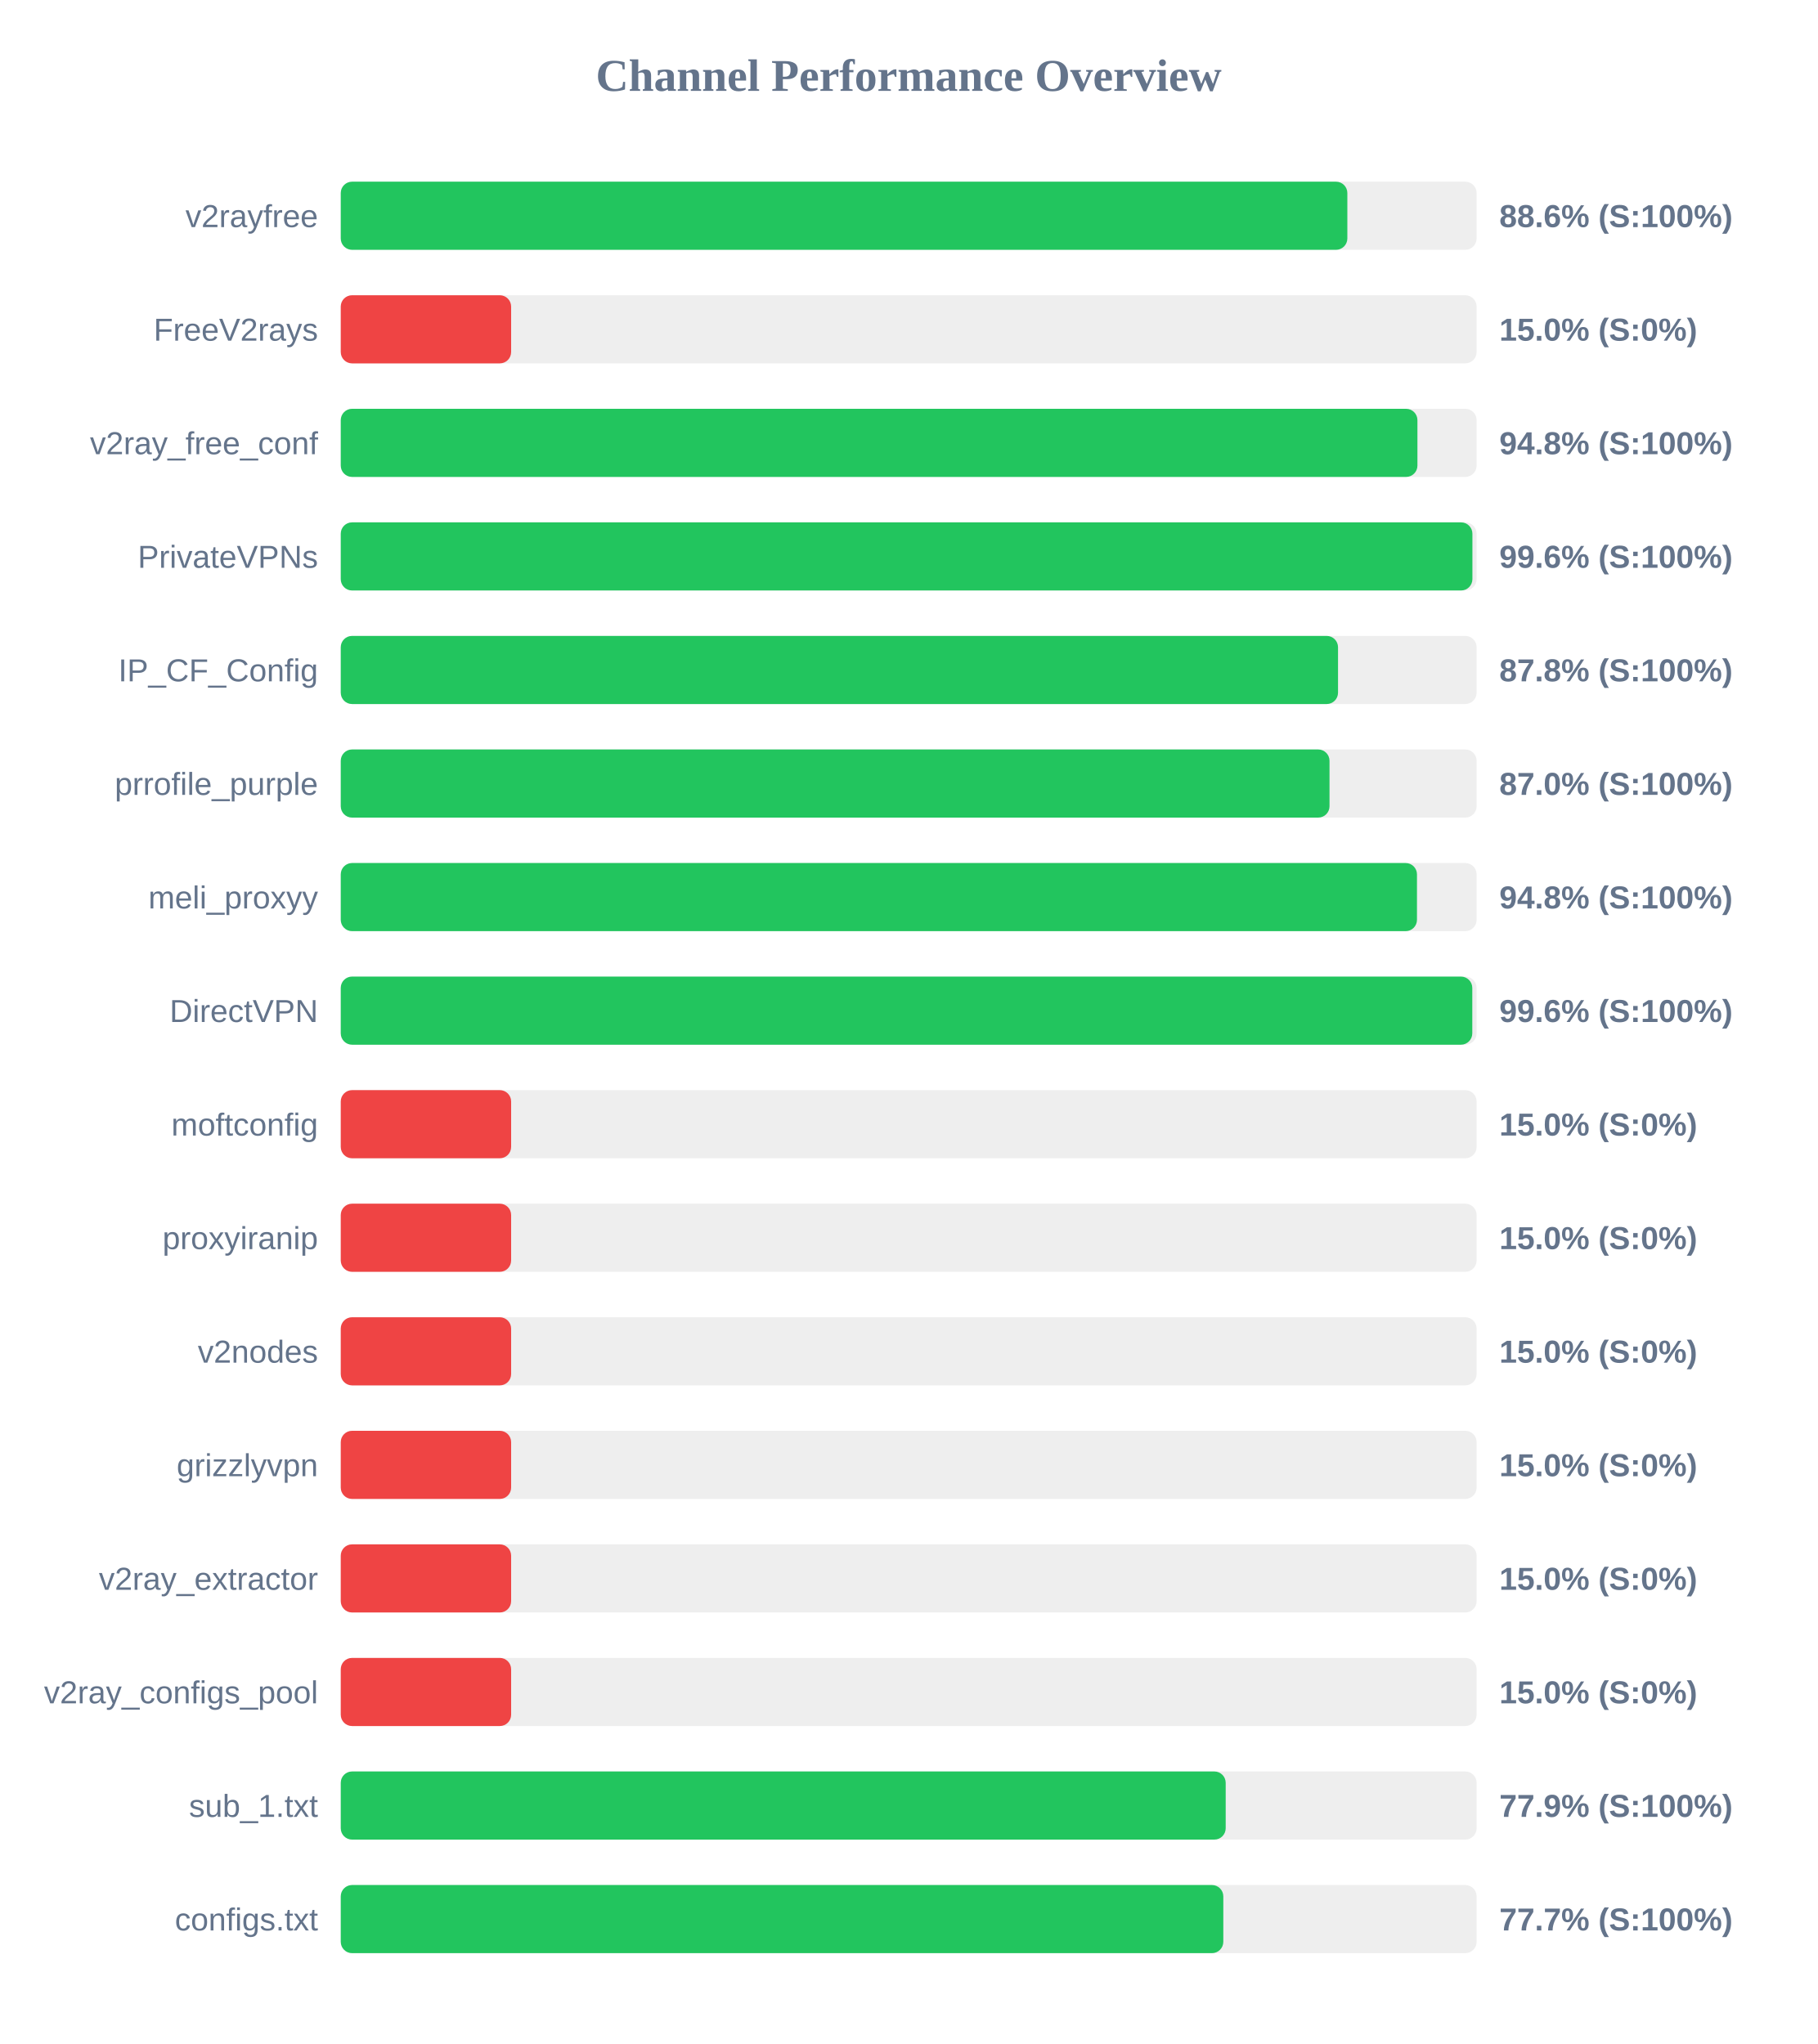
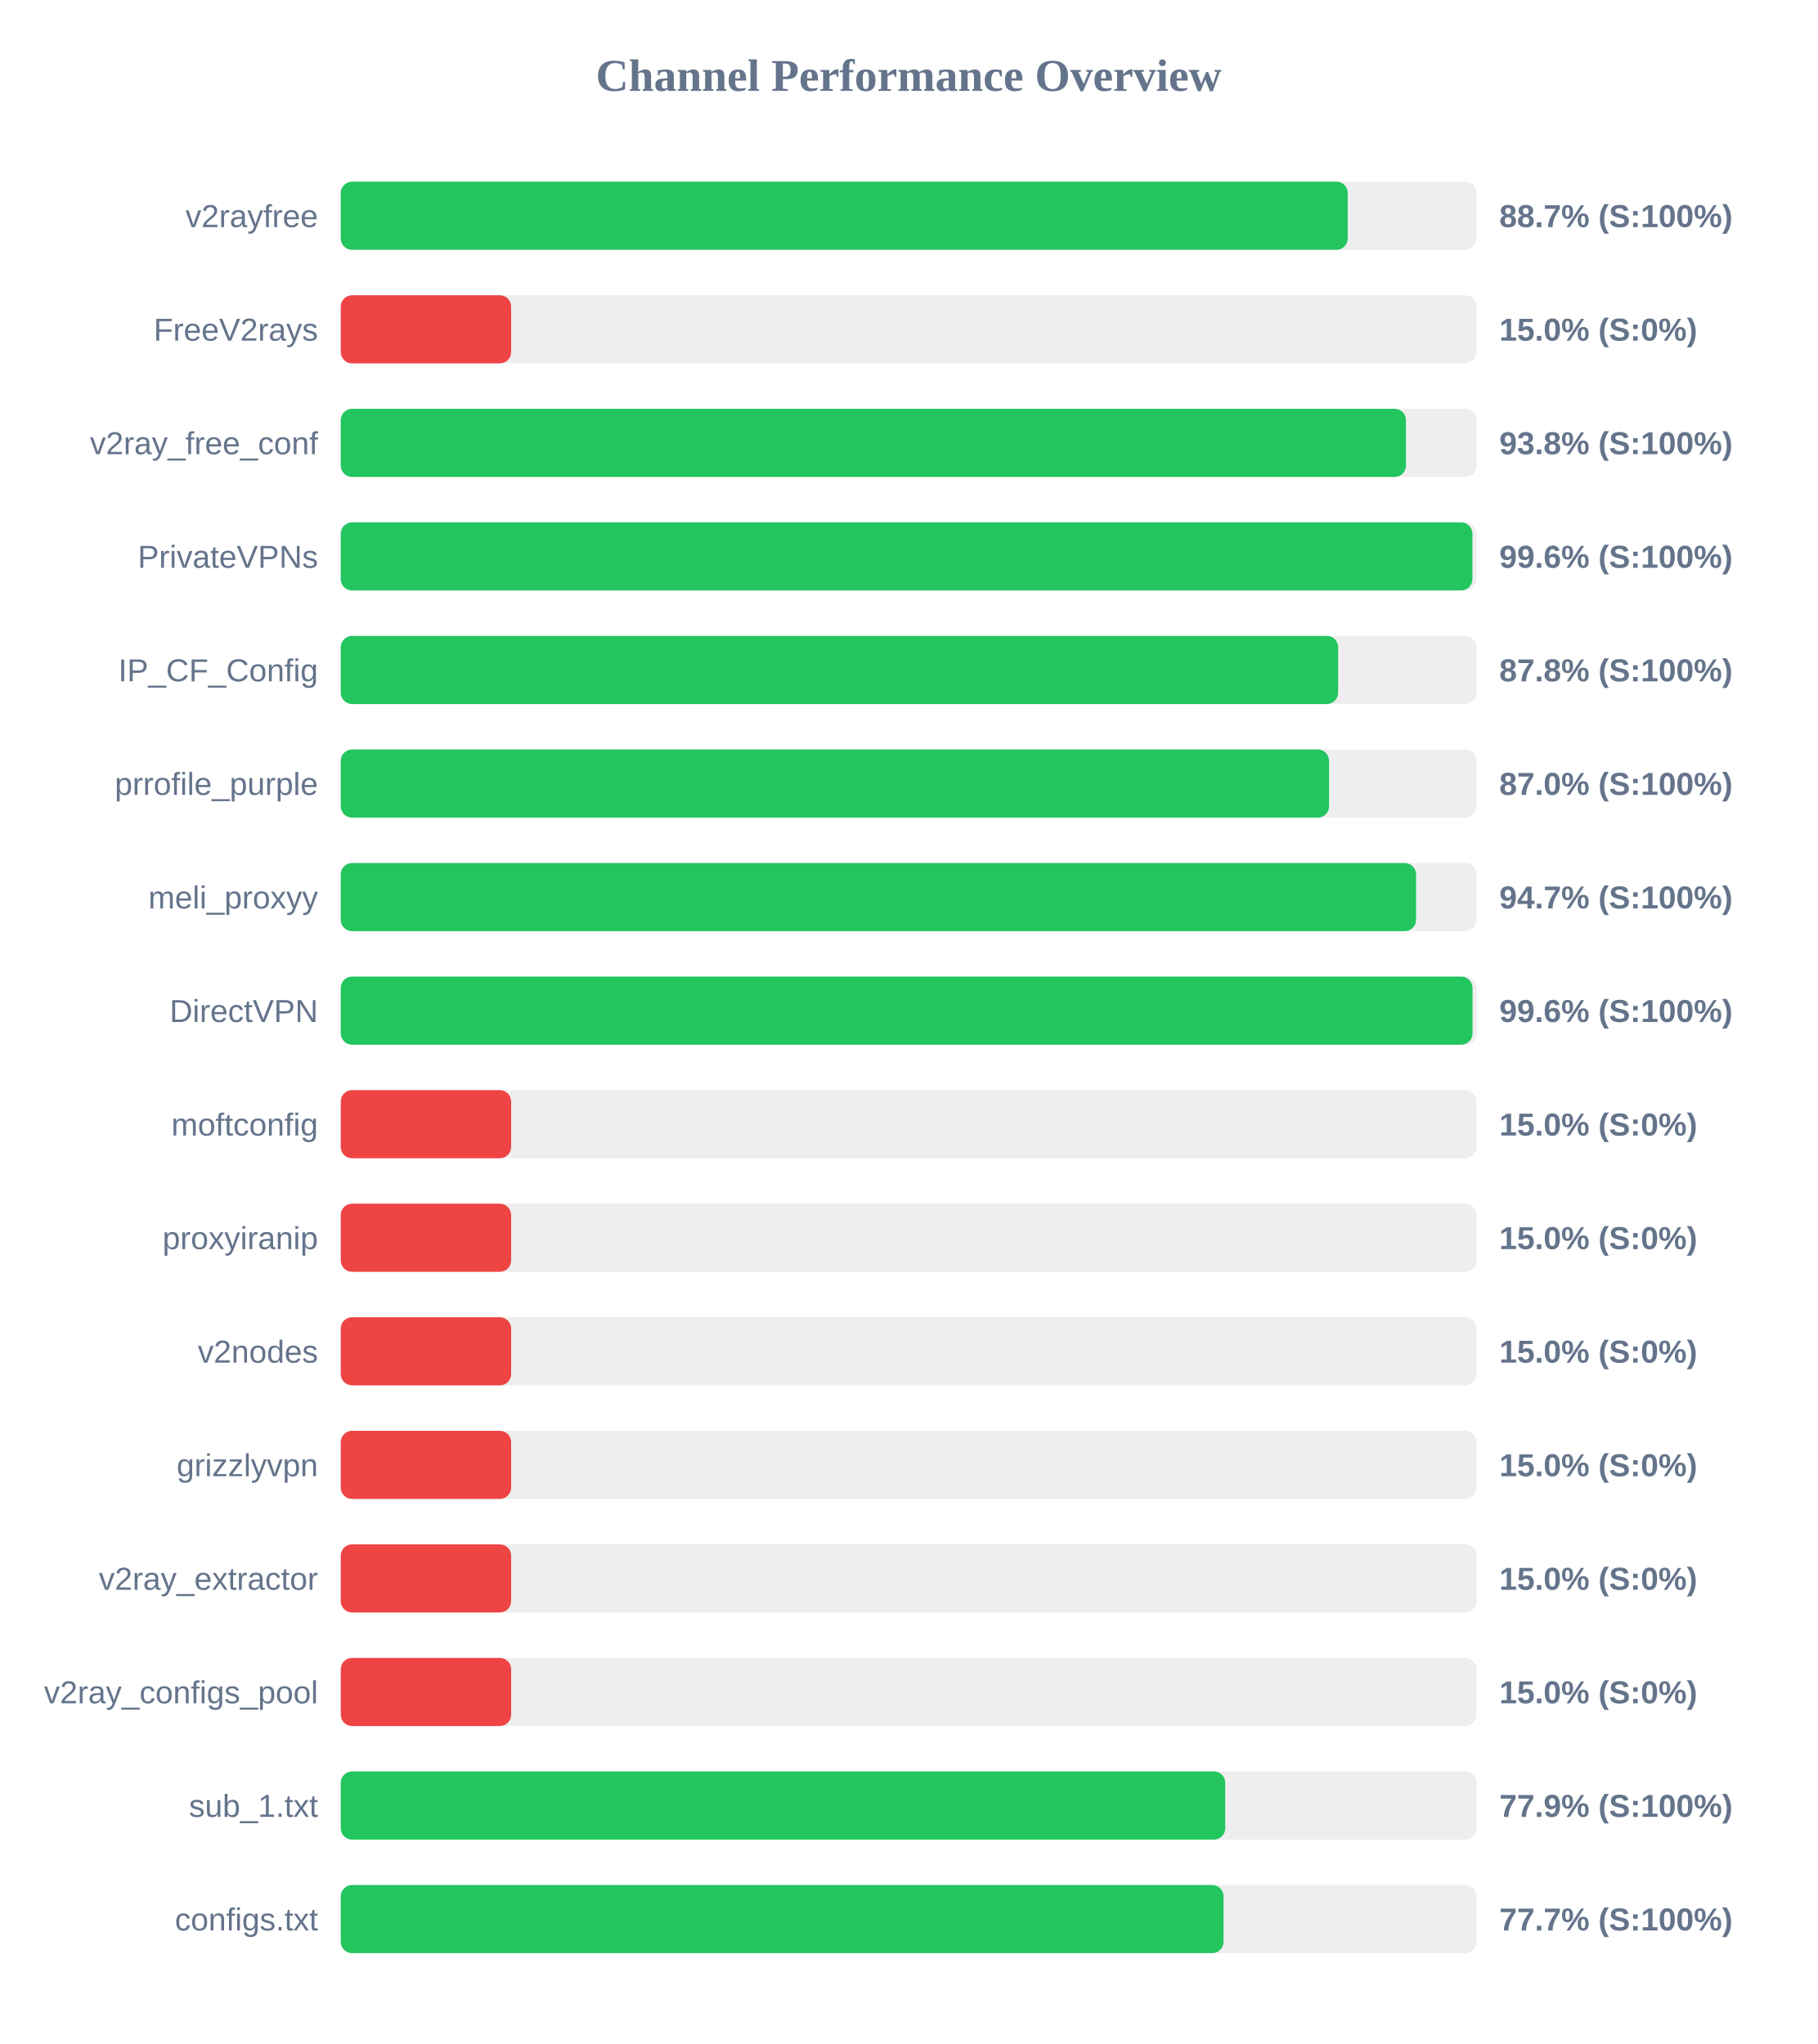
<svg xmlns="http://www.w3.org/2000/svg" width="800" height="900" version="1.1">
  <style>
        .row { font: 14px Arial; fill: #64748b; }
        .score { font: bold 14px Arial; fill: #64748b; }
    </style>
  <text x="400" y="40" text-anchor="middle" font-size="20px" font-weight="bold" fill="#64748b">Channel Performance Overview</text>
  <rect x="150" y="80" width="500" height="30" fill="#eee" rx="5" />
-   <rect x="150" y="80" width="443.1" height="30" fill="#22c55e" rx="5" />
+   <rect x="150" y="80" width="443.25" height="30" fill="#22c55e" rx="5" />
  <text x="140" y="100" text-anchor="end" class="row">v2rayfree</text>
-   <text x="660" y="100" text-anchor="start" class="score">88.6% (S:100%)</text>
+   <text x="660" y="100" text-anchor="start" class="score">88.7% (S:100%)</text>
  <rect x="150" y="130" width="500" height="30" fill="#eee" rx="5" />
  <rect x="150" y="130" width="75.0" height="30" fill="#ef4444" rx="5" />
  <text x="140" y="150" text-anchor="end" class="row">FreeV2rays</text>
  <text x="660" y="150" text-anchor="start" class="score">15.0% (S:0%)</text>
  <rect x="150" y="180" width="500" height="30" fill="#eee" rx="5" />
-   <rect x="150" y="180" width="473.95" height="30" fill="#22c55e" rx="5" />
+   <rect x="150" y="180" width="468.9" height="30" fill="#22c55e" rx="5" />
  <text x="140" y="200" text-anchor="end" class="row">v2ray_free_conf</text>
-   <text x="660" y="200" text-anchor="start" class="score">94.8% (S:100%)</text>
+   <text x="660" y="200" text-anchor="start" class="score">93.8% (S:100%)</text>
  <rect x="150" y="230" width="500" height="30" fill="#eee" rx="5" />
  <rect x="150" y="230" width="498.15" height="30" fill="#22c55e" rx="5" />
  <text x="140" y="250" text-anchor="end" class="row">PrivateVPNs</text>
  <text x="660" y="250" text-anchor="start" class="score">99.6% (S:100%)</text>
  <rect x="150" y="280" width="500" height="30" fill="#eee" rx="5" />
-   <rect x="150" y="280" width="439.0" height="30" fill="#22c55e" rx="5" />
+   <rect x="150" y="280" width="439.05" height="30" fill="#22c55e" rx="5" />
  <text x="140" y="300" text-anchor="end" class="row">IP_CF_Config</text>
  <text x="660" y="300" text-anchor="start" class="score">87.8% (S:100%)</text>
  <rect x="150" y="330" width="500" height="30" fill="#eee" rx="5" />
-   <rect x="150" y="330" width="435.25" height="30" fill="#22c55e" rx="5" />
+   <rect x="150" y="330" width="435.05" height="30" fill="#22c55e" rx="5" />
  <text x="140" y="350" text-anchor="end" class="row">prrofile_purple</text>
  <text x="660" y="350" text-anchor="start" class="score">87.0% (S:100%)</text>
  <rect x="150" y="380" width="500" height="30" fill="#eee" rx="5" />
-   <rect x="150" y="380" width="473.75" height="30" fill="#22c55e" rx="5" />
+   <rect x="150" y="380" width="473.35" height="30" fill="#22c55e" rx="5" />
  <text x="140" y="400" text-anchor="end" class="row">meli_proxyy</text>
-   <text x="660" y="400" text-anchor="start" class="score">94.8% (S:100%)</text>
+   <text x="660" y="400" text-anchor="start" class="score">94.7% (S:100%)</text>
  <rect x="150" y="430" width="500" height="30" fill="#eee" rx="5" />
-   <rect x="150" y="430" width="498.1" height="30" fill="#22c55e" rx="5" />
+   <rect x="150" y="430" width="498.2" height="30" fill="#22c55e" rx="5" />
  <text x="140" y="450" text-anchor="end" class="row">DirectVPN</text>
  <text x="660" y="450" text-anchor="start" class="score">99.6% (S:100%)</text>
  <rect x="150" y="480" width="500" height="30" fill="#eee" rx="5" />
  <rect x="150" y="480" width="75.0" height="30" fill="#ef4444" rx="5" />
  <text x="140" y="500" text-anchor="end" class="row">moftconfig</text>
  <text x="660" y="500" text-anchor="start" class="score">15.0% (S:0%)</text>
  <rect x="150" y="530" width="500" height="30" fill="#eee" rx="5" />
  <rect x="150" y="530" width="75.0" height="30" fill="#ef4444" rx="5" />
  <text x="140" y="550" text-anchor="end" class="row">proxyiranip</text>
  <text x="660" y="550" text-anchor="start" class="score">15.0% (S:0%)</text>
  <rect x="150" y="580" width="500" height="30" fill="#eee" rx="5" />
  <rect x="150" y="580" width="75.0" height="30" fill="#ef4444" rx="5" />
  <text x="140" y="600" text-anchor="end" class="row">v2nodes</text>
  <text x="660" y="600" text-anchor="start" class="score">15.0% (S:0%)</text>
  <rect x="150" y="630" width="500" height="30" fill="#eee" rx="5" />
  <rect x="150" y="630" width="75.0" height="30" fill="#ef4444" rx="5" />
  <text x="140" y="650" text-anchor="end" class="row">grizzlyvpn</text>
  <text x="660" y="650" text-anchor="start" class="score">15.0% (S:0%)</text>
  <rect x="150" y="680" width="500" height="30" fill="#eee" rx="5" />
  <rect x="150" y="680" width="75.0" height="30" fill="#ef4444" rx="5" />
  <text x="140" y="700" text-anchor="end" class="row">v2ray_extractor</text>
  <text x="660" y="700" text-anchor="start" class="score">15.0% (S:0%)</text>
  <rect x="150" y="730" width="500" height="30" fill="#eee" rx="5" />
  <rect x="150" y="730" width="75.0" height="30" fill="#ef4444" rx="5" />
  <text x="140" y="750" text-anchor="end" class="row">v2ray_configs_pool</text>
  <text x="660" y="750" text-anchor="start" class="score">15.0% (S:0%)</text>
  <rect x="150" y="780" width="500" height="30" fill="#eee" rx="5" />
-   <rect x="150" y="780" width="389.55" height="30" fill="#22c55e" rx="5" />
+   <rect x="150" y="780" width="389.35" height="30" fill="#22c55e" rx="5" />
  <text x="140" y="800" text-anchor="end" class="row">sub_1.txt</text>
  <text x="660" y="800" text-anchor="start" class="score">77.9% (S:100%)</text>
  <rect x="150" y="830" width="500" height="30" fill="#eee" rx="5" />
-   <rect x="150" y="830" width="388.5" height="30" fill="#22c55e" rx="5" />
+   <rect x="150" y="830" width="388.6" height="30" fill="#22c55e" rx="5" />
  <text x="140" y="850" text-anchor="end" class="row">configs.txt</text>
  <text x="660" y="850" text-anchor="start" class="score">77.7% (S:100%)</text>
</svg>
